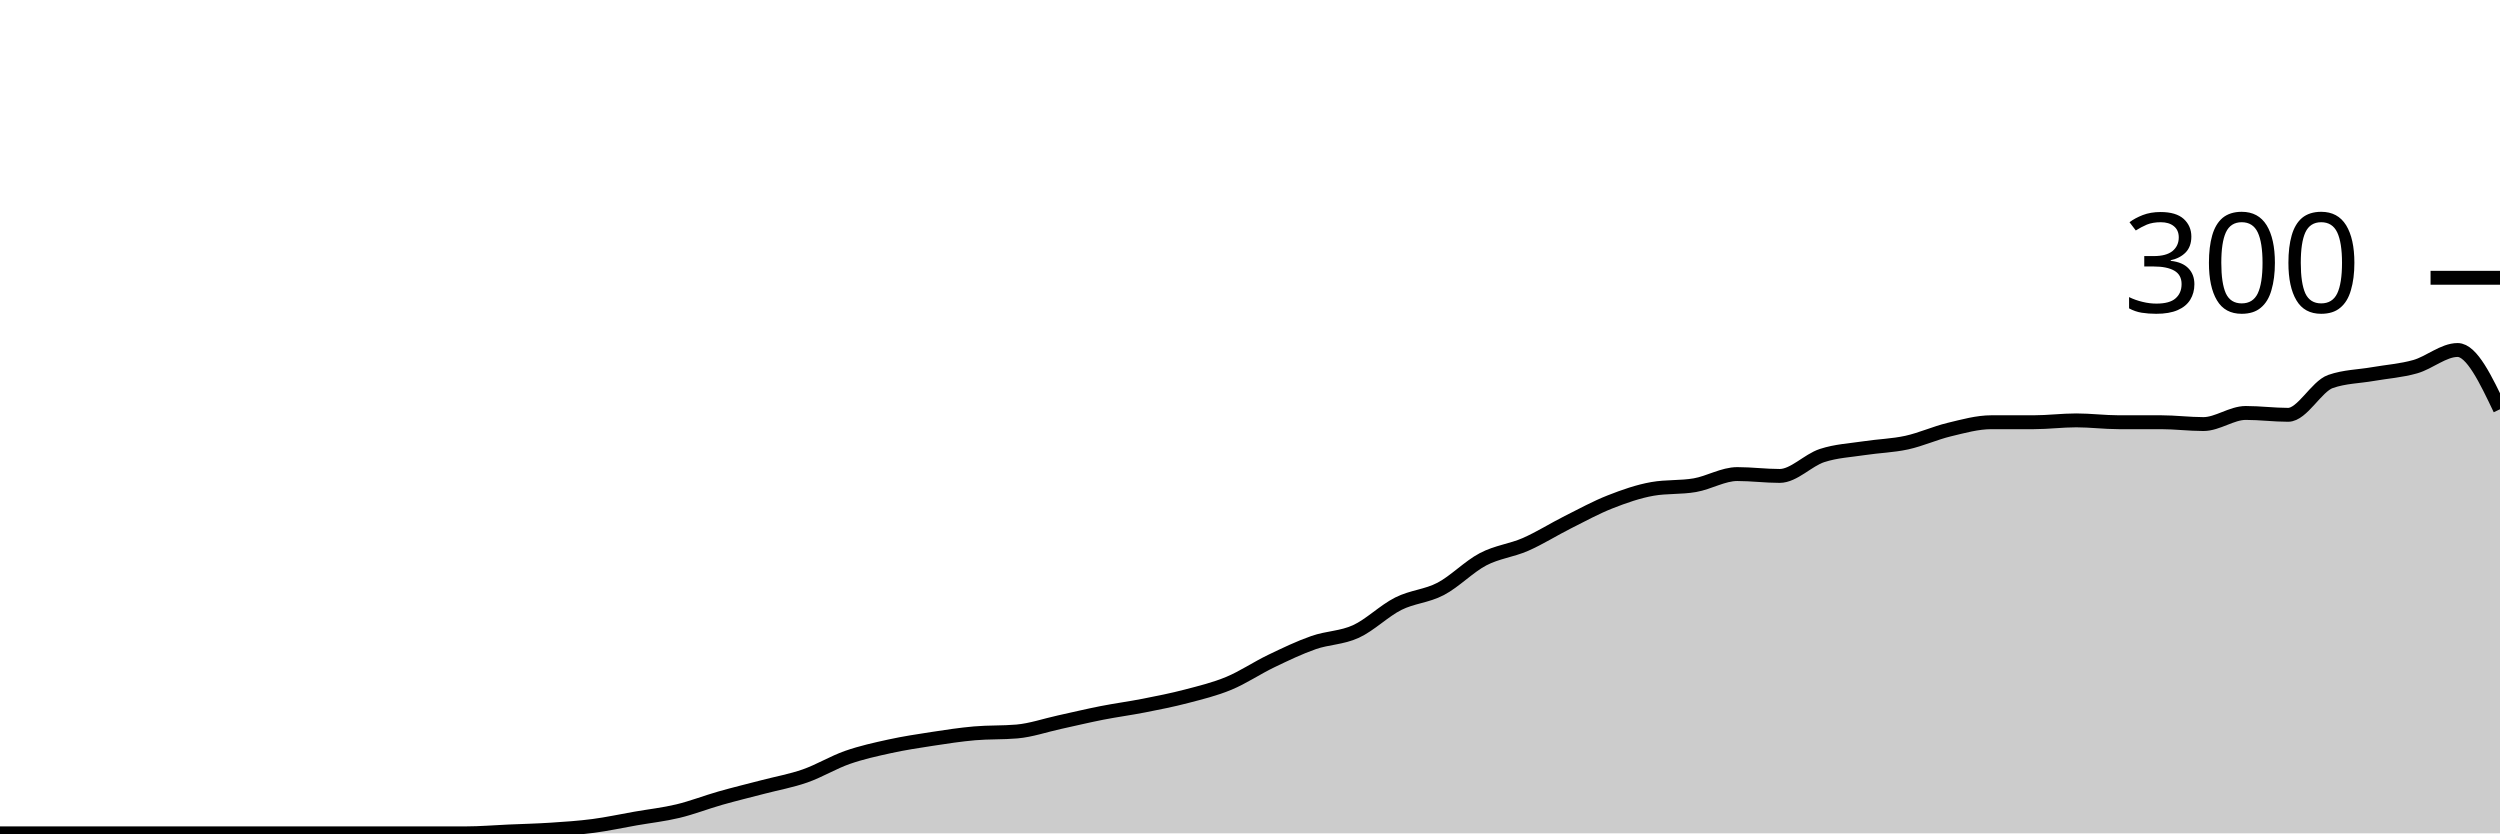
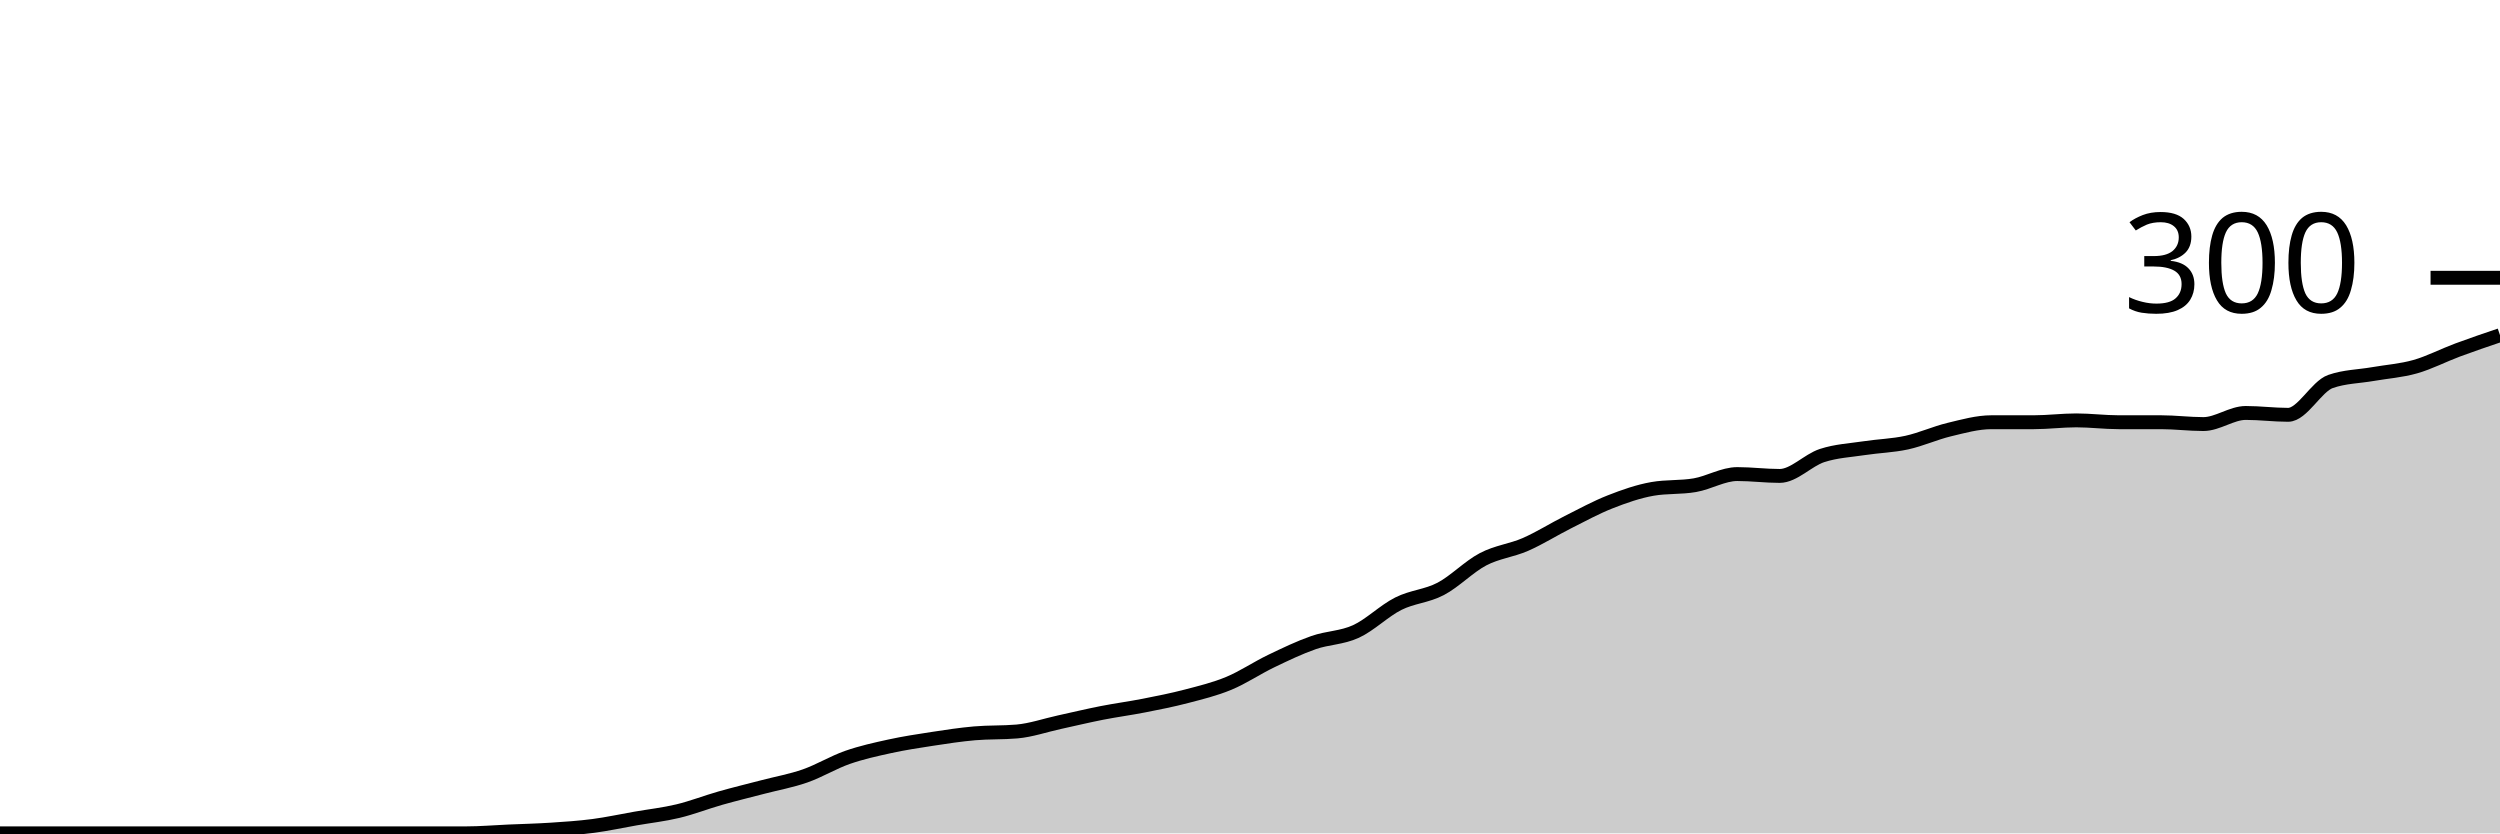
<svg xmlns="http://www.w3.org/2000/svg" viewBox="0 0 180 60">
  <g transform="translate(0,20)">
-     <path class="area" fill="rgba(0, 0, 0, 0.2)" d="M0,40C1.017,40,2.034,40,3.051,40C4.068,40,5.085,40,6.102,40C7.119,40,8.136,40,9.153,40C10.169,40,11.186,40,12.203,40C13.22,40,14.237,40,15.254,40C16.271,40,17.288,40,18.305,40C19.322,40,20.339,40,21.356,40C22.373,40,23.39,40,24.407,40C25.424,40,26.441,40,27.458,40C28.475,40,29.492,40,30.508,40C31.525,40,32.542,40,33.559,40C34.576,40,35.593,39.911,36.61,39.867C37.627,39.822,38.644,39.8,39.661,39.733C40.678,39.667,41.695,39.6,42.712,39.467C43.729,39.333,44.746,39.111,45.763,38.933C46.78,38.756,47.797,38.644,48.814,38.4C49.831,38.156,50.847,37.756,51.864,37.467C52.881,37.178,53.898,36.933,54.915,36.667C55.932,36.4,56.949,36.222,57.966,35.867C58.983,35.511,60,34.889,61.017,34.533C62.034,34.178,63.051,33.956,64.068,33.733C65.085,33.511,66.102,33.356,67.119,33.2C68.136,33.044,69.153,32.889,70.169,32.8C71.186,32.711,72.203,32.756,73.22,32.667C74.237,32.578,75.254,32.222,76.271,32C77.288,31.778,78.305,31.533,79.322,31.333C80.339,31.133,81.356,31,82.373,30.8C83.39,30.6,84.407,30.4,85.424,30.133C86.441,29.867,87.458,29.622,88.475,29.2C89.492,28.778,90.508,28.089,91.525,27.6C92.542,27.111,93.559,26.622,94.576,26.267C95.593,25.911,96.61,25.933,97.627,25.467C98.644,25,99.661,23.978,100.678,23.467C101.695,22.956,102.712,22.933,103.729,22.4C104.746,21.867,105.763,20.8,106.78,20.267C107.797,19.733,108.814,19.644,109.831,19.2C110.847,18.756,111.864,18.111,112.881,17.6C113.898,17.089,114.915,16.533,115.932,16.133C116.949,15.733,117.966,15.378,118.983,15.2C120,15.022,121.017,15.111,122.034,14.933C123.051,14.756,124.068,14.133,125.085,14.133C126.102,14.133,127.119,14.267,128.136,14.267C129.153,14.267,130.169,13.133,131.186,12.8C132.203,12.467,133.22,12.422,134.237,12.267C135.254,12.111,136.271,12.089,137.288,11.867C138.305,11.644,139.322,11.178,140.339,10.933C141.356,10.689,142.373,10.4,143.39,10.4C144.407,10.4,145.424,10.4,146.441,10.4C147.458,10.4,148.475,10.267,149.492,10.267C150.508,10.267,151.525,10.4,152.542,10.4C153.559,10.4,154.576,10.4,155.593,10.4C156.61,10.4,157.627,10.533,158.644,10.533C159.661,10.533,160.678,9.733,161.695,9.733C162.712,9.733,163.729,9.867,164.746,9.867C165.763,9.867,166.78,7.822,167.797,7.467C168.814,7.111,169.831,7.111,170.847,6.933C171.864,6.756,172.881,6.689,173.898,6.4C174.915,6.111,175.932,5.2,176.949,5.2C177.966,5.2,178.983,7.333,180,9.467L180,40C178.983,40,177.966,40,176.949,40C175.932,40,174.915,40,173.898,40C172.881,40,171.864,40,170.847,40C169.831,40,168.814,40,167.797,40C166.78,40,165.763,40,164.746,40C163.729,40,162.712,40,161.695,40C160.678,40,159.661,40,158.644,40C157.627,40,156.61,40,155.593,40C154.576,40,153.559,40,152.542,40C151.525,40,150.508,40,149.492,40C148.475,40,147.458,40,146.441,40C145.424,40,144.407,40,143.39,40C142.373,40,141.356,40,140.339,40C139.322,40,138.305,40,137.288,40C136.271,40,135.254,40,134.237,40C133.22,40,132.203,40,131.186,40C130.169,40,129.153,40,128.136,40C127.119,40,126.102,40,125.085,40C124.068,40,123.051,40,122.034,40C121.017,40,120,40,118.983,40C117.966,40,116.949,40,115.932,40C114.915,40,113.898,40,112.881,40C111.864,40,110.847,40,109.831,40C108.814,40,107.797,40,106.78,40C105.763,40,104.746,40,103.729,40C102.712,40,101.695,40,100.678,40C99.661,40,98.644,40,97.627,40C96.61,40,95.593,40,94.576,40C93.559,40,92.542,40,91.525,40C90.508,40,89.492,40,88.475,40C87.458,40,86.441,40,85.424,40C84.407,40,83.39,40,82.373,40C81.356,40,80.339,40,79.322,40C78.305,40,77.288,40,76.271,40C75.254,40,74.237,40,73.22,40C72.203,40,71.186,40,70.169,40C69.153,40,68.136,40,67.119,40C66.102,40,65.085,40,64.068,40C63.051,40,62.034,40,61.017,40C60,40,58.983,40,57.966,40C56.949,40,55.932,40,54.915,40C53.898,40,52.881,40,51.864,40C50.847,40,49.831,40,48.814,40C47.797,40,46.78,40,45.763,40C44.746,40,43.729,40,42.712,40C41.695,40,40.678,40,39.661,40C38.644,40,37.627,40,36.61,40C35.593,40,34.576,40,33.559,40C32.542,40,31.525,40,30.508,40C29.492,40,28.475,40,27.458,40C26.441,40,25.424,40,24.407,40C23.39,40,22.373,40,21.356,40C20.339,40,19.322,40,18.305,40C17.288,40,16.271,40,15.254,40C14.237,40,13.22,40,12.203,40C11.186,40,10.169,40,9.153,40C8.136,40,7.119,40,6.102,40C5.085,40,4.068,40,3.051,40C2.034,40,1.017,40,0,40Z" />
-     <path class="line" stroke="black" fill="none" d="M0,40C1.017,40,2.034,40,3.051,40C4.068,40,5.085,40,6.102,40C7.119,40,8.136,40,9.153,40C10.169,40,11.186,40,12.203,40C13.22,40,14.237,40,15.254,40C16.271,40,17.288,40,18.305,40C19.322,40,20.339,40,21.356,40C22.373,40,23.39,40,24.407,40C25.424,40,26.441,40,27.458,40C28.475,40,29.492,40,30.508,40C31.525,40,32.542,40,33.559,40C34.576,40,35.593,39.911,36.61,39.867C37.627,39.822,38.644,39.8,39.661,39.733C40.678,39.667,41.695,39.6,42.712,39.467C43.729,39.333,44.746,39.111,45.763,38.933C46.78,38.756,47.797,38.644,48.814,38.4C49.831,38.156,50.847,37.756,51.864,37.467C52.881,37.178,53.898,36.933,54.915,36.667C55.932,36.4,56.949,36.222,57.966,35.867C58.983,35.511,60,34.889,61.017,34.533C62.034,34.178,63.051,33.956,64.068,33.733C65.085,33.511,66.102,33.356,67.119,33.2C68.136,33.044,69.153,32.889,70.169,32.8C71.186,32.711,72.203,32.756,73.22,32.667C74.237,32.578,75.254,32.222,76.271,32C77.288,31.778,78.305,31.533,79.322,31.333C80.339,31.133,81.356,31,82.373,30.8C83.39,30.6,84.407,30.4,85.424,30.133C86.441,29.867,87.458,29.622,88.475,29.2C89.492,28.778,90.508,28.089,91.525,27.6C92.542,27.111,93.559,26.622,94.576,26.267C95.593,25.911,96.61,25.933,97.627,25.467C98.644,25,99.661,23.978,100.678,23.467C101.695,22.956,102.712,22.933,103.729,22.4C104.746,21.867,105.763,20.8,106.78,20.267C107.797,19.733,108.814,19.644,109.831,19.2C110.847,18.756,111.864,18.111,112.881,17.6C113.898,17.089,114.915,16.533,115.932,16.133C116.949,15.733,117.966,15.378,118.983,15.2C120,15.022,121.017,15.111,122.034,14.933C123.051,14.756,124.068,14.133,125.085,14.133C126.102,14.133,127.119,14.267,128.136,14.267C129.153,14.267,130.169,13.133,131.186,12.8C132.203,12.467,133.22,12.422,134.237,12.267C135.254,12.111,136.271,12.089,137.288,11.867C138.305,11.644,139.322,11.178,140.339,10.933C141.356,10.689,142.373,10.4,143.39,10.4C144.407,10.4,145.424,10.4,146.441,10.4C147.458,10.4,148.475,10.267,149.492,10.267C150.508,10.267,151.525,10.4,152.542,10.4C153.559,10.4,154.576,10.4,155.593,10.4C156.61,10.4,157.627,10.533,158.644,10.533C159.661,10.533,160.678,9.733,161.695,9.733C162.712,9.733,163.729,9.867,164.746,9.867C165.763,9.867,166.78,7.822,167.797,7.467C168.814,7.111,169.831,7.111,170.847,6.933C171.864,6.756,172.881,6.689,173.898,6.4C174.915,6.111,175.932,5.2,176.949,5.2C177.966,5.2,178.983,7.333,180,9.467" />
+     <path class="area" fill="rgba(0, 0, 0, 0.2)" d="M0,40C1.017,40,2.034,40,3.051,40C4.068,40,5.085,40,6.102,40C7.119,40,8.136,40,9.153,40C10.169,40,11.186,40,12.203,40C13.22,40,14.237,40,15.254,40C16.271,40,17.288,40,18.305,40C19.322,40,20.339,40,21.356,40C22.373,40,23.39,40,24.407,40C25.424,40,26.441,40,27.458,40C28.475,40,29.492,40,30.508,40C31.525,40,32.542,40,33.559,40C34.576,40,35.593,39.911,36.61,39.867C37.627,39.822,38.644,39.8,39.661,39.733C40.678,39.667,41.695,39.6,42.712,39.467C43.729,39.333,44.746,39.111,45.763,38.933C46.78,38.756,47.797,38.644,48.814,38.4C49.831,38.156,50.847,37.756,51.864,37.467C52.881,37.178,53.898,36.933,54.915,36.667C55.932,36.4,56.949,36.222,57.966,35.867C58.983,35.511,60,34.889,61.017,34.533C62.034,34.178,63.051,33.956,64.068,33.733C65.085,33.511,66.102,33.356,67.119,33.2C68.136,33.044,69.153,32.889,70.169,32.8C71.186,32.711,72.203,32.756,73.22,32.667C74.237,32.578,75.254,32.222,76.271,32C77.288,31.778,78.305,31.533,79.322,31.333C80.339,31.133,81.356,31,82.373,30.8C83.39,30.6,84.407,30.4,85.424,30.133C86.441,29.867,87.458,29.622,88.475,29.2C89.492,28.778,90.508,28.089,91.525,27.6C92.542,27.111,93.559,26.622,94.576,26.267C95.593,25.911,96.61,25.933,97.627,25.467C98.644,25,99.661,23.978,100.678,23.467C101.695,22.956,102.712,22.933,103.729,22.4C104.746,21.867,105.763,20.8,106.78,20.267C107.797,19.733,108.814,19.644,109.831,19.2C110.847,18.756,111.864,18.111,112.881,17.6C113.898,17.089,114.915,16.533,115.932,16.133C116.949,15.733,117.966,15.378,118.983,15.2C120,15.022,121.017,15.111,122.034,14.933C123.051,14.756,124.068,14.133,125.085,14.133C126.102,14.133,127.119,14.267,128.136,14.267C129.153,14.267,130.169,13.133,131.186,12.8C132.203,12.467,133.22,12.422,134.237,12.267C135.254,12.111,136.271,12.089,137.288,11.867C138.305,11.644,139.322,11.178,140.339,10.933C141.356,10.689,142.373,10.4,143.39,10.4C144.407,10.4,145.424,10.4,146.441,10.4C147.458,10.4,148.475,10.267,149.492,10.267C150.508,10.267,151.525,10.4,152.542,10.4C153.559,10.4,154.576,10.4,155.593,10.4C156.61,10.4,157.627,10.533,158.644,10.533C159.661,10.533,160.678,9.733,161.695,9.733C162.712,9.733,163.729,9.867,164.746,9.867C165.763,9.867,166.78,7.822,167.797,7.467C168.814,7.111,169.831,7.111,170.847,6.933C171.864,6.756,172.881,6.689,173.898,6.4C174.915,6.111,175.932,5.578,176.949,5.2C177.966,4.822,178.983,4.478,180,4.133L180,40C178.983,40,177.966,40,176.949,40C175.932,40,174.915,40,173.898,40C172.881,40,171.864,40,170.847,40C169.831,40,168.814,40,167.797,40C166.78,40,165.763,40,164.746,40C163.729,40,162.712,40,161.695,40C160.678,40,159.661,40,158.644,40C157.627,40,156.61,40,155.593,40C154.576,40,153.559,40,152.542,40C151.525,40,150.508,40,149.492,40C148.475,40,147.458,40,146.441,40C145.424,40,144.407,40,143.39,40C142.373,40,141.356,40,140.339,40C139.322,40,138.305,40,137.288,40C136.271,40,135.254,40,134.237,40C133.22,40,132.203,40,131.186,40C130.169,40,129.153,40,128.136,40C127.119,40,126.102,40,125.085,40C124.068,40,123.051,40,122.034,40C121.017,40,120,40,118.983,40C117.966,40,116.949,40,115.932,40C114.915,40,113.898,40,112.881,40C111.864,40,110.847,40,109.831,40C108.814,40,107.797,40,106.78,40C105.763,40,104.746,40,103.729,40C102.712,40,101.695,40,100.678,40C99.661,40,98.644,40,97.627,40C96.61,40,95.593,40,94.576,40C93.559,40,92.542,40,91.525,40C90.508,40,89.492,40,88.475,40C87.458,40,86.441,40,85.424,40C84.407,40,83.39,40,82.373,40C81.356,40,80.339,40,79.322,40C78.305,40,77.288,40,76.271,40C75.254,40,74.237,40,73.22,40C72.203,40,71.186,40,70.169,40C69.153,40,68.136,40,67.119,40C66.102,40,65.085,40,64.068,40C63.051,40,62.034,40,61.017,40C60,40,58.983,40,57.966,40C56.949,40,55.932,40,54.915,40C53.898,40,52.881,40,51.864,40C50.847,40,49.831,40,48.814,40C47.797,40,46.78,40,45.763,40C44.746,40,43.729,40,42.712,40C41.695,40,40.678,40,39.661,40C38.644,40,37.627,40,36.61,40C35.593,40,34.576,40,33.559,40C32.542,40,31.525,40,30.508,40C29.492,40,28.475,40,27.458,40C26.441,40,25.424,40,24.407,40C23.39,40,22.373,40,21.356,40C20.339,40,19.322,40,18.305,40C17.288,40,16.271,40,15.254,40C14.237,40,13.22,40,12.203,40C11.186,40,10.169,40,9.153,40C8.136,40,7.119,40,6.102,40C5.085,40,4.068,40,3.051,40C2.034,40,1.017,40,0,40Z" />
+     <path class="line" stroke="black" fill="none" d="M0,40C1.017,40,2.034,40,3.051,40C4.068,40,5.085,40,6.102,40C7.119,40,8.136,40,9.153,40C10.169,40,11.186,40,12.203,40C13.22,40,14.237,40,15.254,40C16.271,40,17.288,40,18.305,40C19.322,40,20.339,40,21.356,40C22.373,40,23.39,40,24.407,40C25.424,40,26.441,40,27.458,40C28.475,40,29.492,40,30.508,40C31.525,40,32.542,40,33.559,40C34.576,40,35.593,39.911,36.61,39.867C37.627,39.822,38.644,39.8,39.661,39.733C40.678,39.667,41.695,39.6,42.712,39.467C43.729,39.333,44.746,39.111,45.763,38.933C46.78,38.756,47.797,38.644,48.814,38.4C49.831,38.156,50.847,37.756,51.864,37.467C52.881,37.178,53.898,36.933,54.915,36.667C55.932,36.4,56.949,36.222,57.966,35.867C58.983,35.511,60,34.889,61.017,34.533C62.034,34.178,63.051,33.956,64.068,33.733C65.085,33.511,66.102,33.356,67.119,33.2C68.136,33.044,69.153,32.889,70.169,32.8C71.186,32.711,72.203,32.756,73.22,32.667C74.237,32.578,75.254,32.222,76.271,32C77.288,31.778,78.305,31.533,79.322,31.333C80.339,31.133,81.356,31,82.373,30.8C83.39,30.6,84.407,30.4,85.424,30.133C86.441,29.867,87.458,29.622,88.475,29.2C89.492,28.778,90.508,28.089,91.525,27.6C92.542,27.111,93.559,26.622,94.576,26.267C95.593,25.911,96.61,25.933,97.627,25.467C98.644,25,99.661,23.978,100.678,23.467C101.695,22.956,102.712,22.933,103.729,22.4C104.746,21.867,105.763,20.8,106.78,20.267C107.797,19.733,108.814,19.644,109.831,19.2C110.847,18.756,111.864,18.111,112.881,17.6C113.898,17.089,114.915,16.533,115.932,16.133C116.949,15.733,117.966,15.378,118.983,15.2C120,15.022,121.017,15.111,122.034,14.933C123.051,14.756,124.068,14.133,125.085,14.133C126.102,14.133,127.119,14.267,128.136,14.267C129.153,14.267,130.169,13.133,131.186,12.8C132.203,12.467,133.22,12.422,134.237,12.267C135.254,12.111,136.271,12.089,137.288,11.867C138.305,11.644,139.322,11.178,140.339,10.933C141.356,10.689,142.373,10.4,143.39,10.4C144.407,10.4,145.424,10.4,146.441,10.4C147.458,10.4,148.475,10.267,149.492,10.267C150.508,10.267,151.525,10.4,152.542,10.4C153.559,10.4,154.576,10.4,155.593,10.4C156.61,10.4,157.627,10.533,158.644,10.533C159.661,10.533,160.678,9.733,161.695,9.733C162.712,9.733,163.729,9.867,164.746,9.867C165.763,9.867,166.78,7.822,167.797,7.467C168.814,7.111,169.831,7.111,170.847,6.933C171.864,6.756,172.881,6.689,173.898,6.4C174.915,6.111,175.932,5.578,176.949,5.2C177.966,4.822,178.983,4.478,180,4.133" />
    <path class="axis-ceiling" stroke-width="1" stroke="black" fill="none" d="M175,0L180,0" />
    <text class="axis-ceiling-label" font-family="sans-serif" text-anchor="end" font-size="10px" x="170" y="2.5">300</text>
  </g>
</svg>
